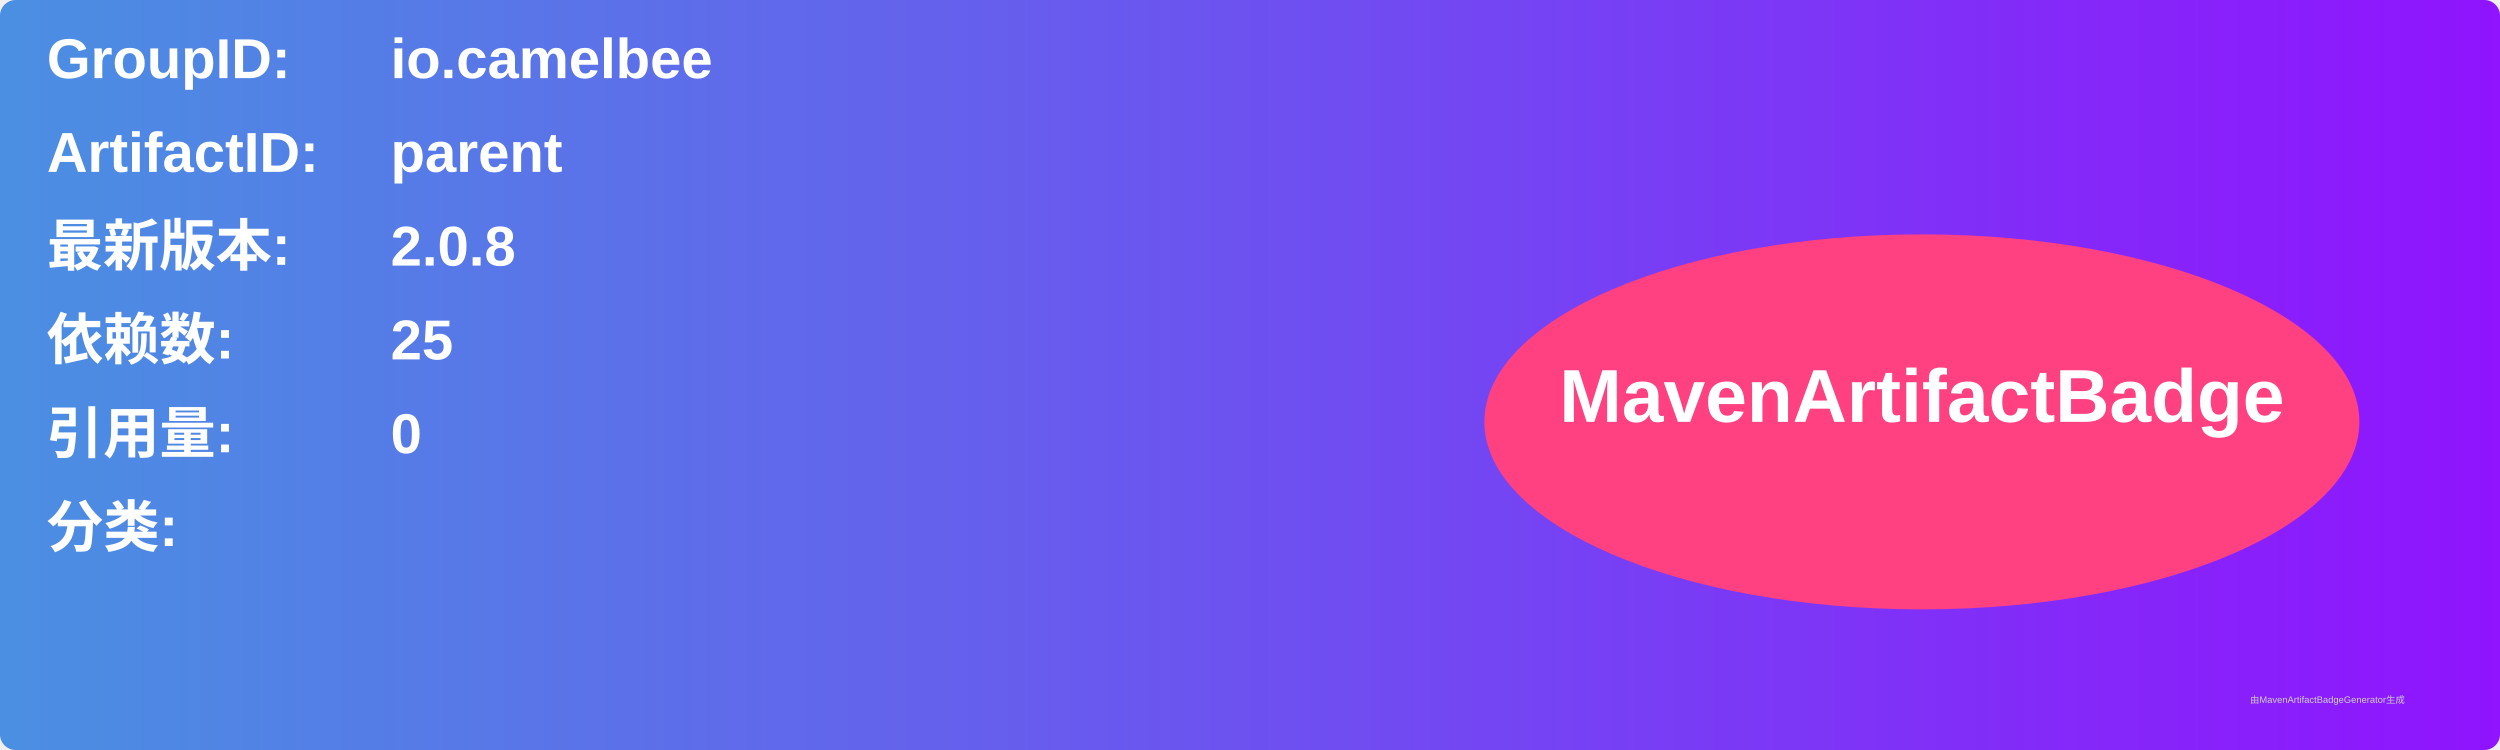
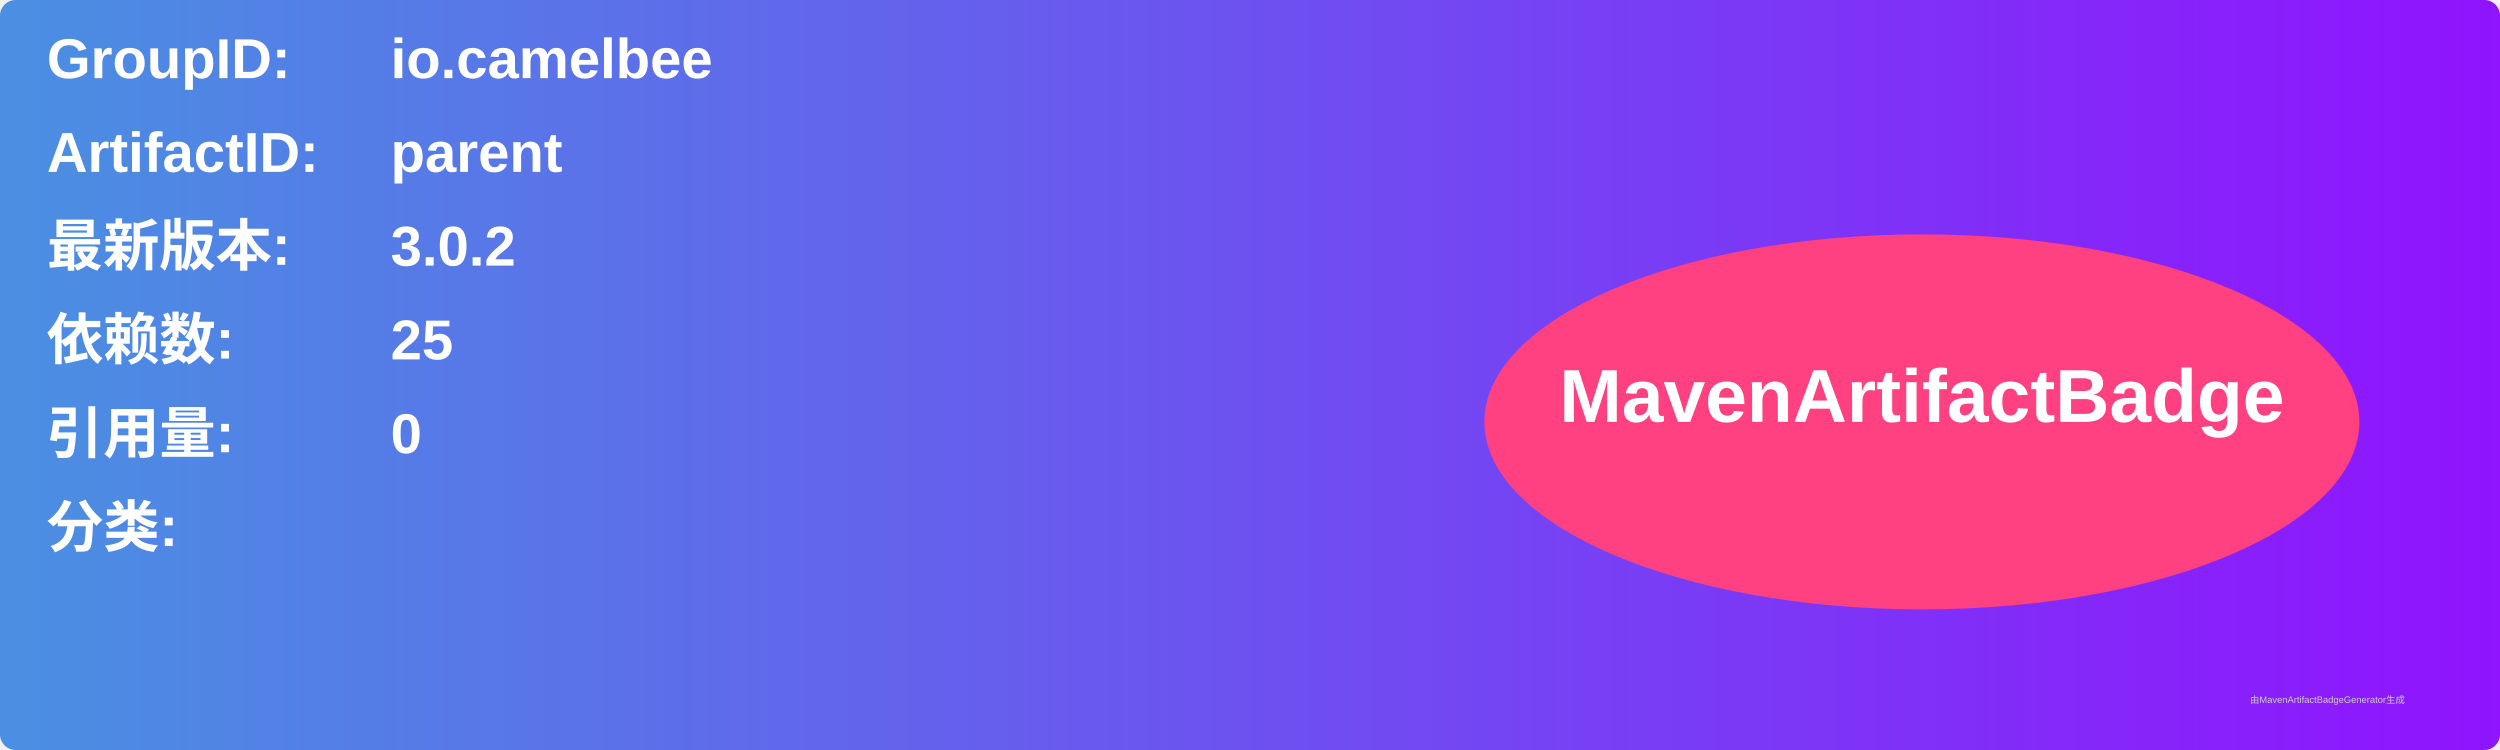
<svg xmlns="http://www.w3.org/2000/svg" width="800" height="240" viewBox="0 0 800 240">
  <linearGradient id="grad" x1="0%" y1="0%" x2="100%" y2="0%">
    <stop offset="0%" stop-color="#4a90e2" />
    <stop offset="100%" stop-color="#9013fe" />
  </linearGradient>
  <rect width="100%" height="100%" rx="5" ry="5" fill="url(#grad)" />
  <g transform="translate(15, 15)">
    <text x="0" y="10" font-family="Arial" font-size="18" fill="white" font-weight="bold" width="260">GroupID:</text>
    <text x="110" y="10" font-family="Arial" font-size="18" fill="white" font-weight="bold" width="460">io.camelbee</text>
    <text x="0" y="40" font-family="Arial" font-size="18" fill="white" font-weight="bold" width="260">ArtifactID:</text>
    <text x="110" y="40" font-family="Arial" font-size="18" fill="white" font-weight="bold" width="460">parent</text>
    <text x="0" y="70" font-family="Arial" font-size="18" fill="white" font-weight="bold">最新版本:</text>
    <text x="110" y="70" font-family="Arial" font-size="18" fill="white" font-weight="bold">
-       <tspan font-weight="bold">2.0.8</tspan>
+       <tspan font-weight="bold">3.0.2</tspan>
    </text>
    <text x="0" y="100" font-family="Arial" font-size="18" fill="white" font-weight="bold">依赖数: </text>
    <text x="110" y="100" font-family="Arial" font-size="18" fill="white">
      <tspan font-weight="bold">25</tspan>
    </text>
    <text x="0" y="130" font-family="Arial" font-size="18" fill="white" font-weight="bold">引用量: </text>
    <text x="110" y="130" font-family="Arial" font-size="18" fill="white">
      <tspan font-weight="bold">0</tspan>
    </text>
    <text x="0" y="160" font-family="Arial" font-size="18" fill="white" font-weight="bold">分类:</text>
    <text x="10" y="190" font-family="Arial" font-size="10" fill="white">
      <tspan font-weight="bold" />
    </text>
    <ellipse cx="600" cy="120" rx="140" ry="60" fill="#ff4081" />
    <text x="600" y="120" text-anchor="middle" font-family="Arial" font-size="24" fill="white" font-weight="bold">MavenArtifactBadge</text>
  </g>
  <text x="720" y="225" font-family="Arial" font-size="3" fill="#d0d0d0">由MavenArtifactBadgeGenerator生成</text>
</svg>
